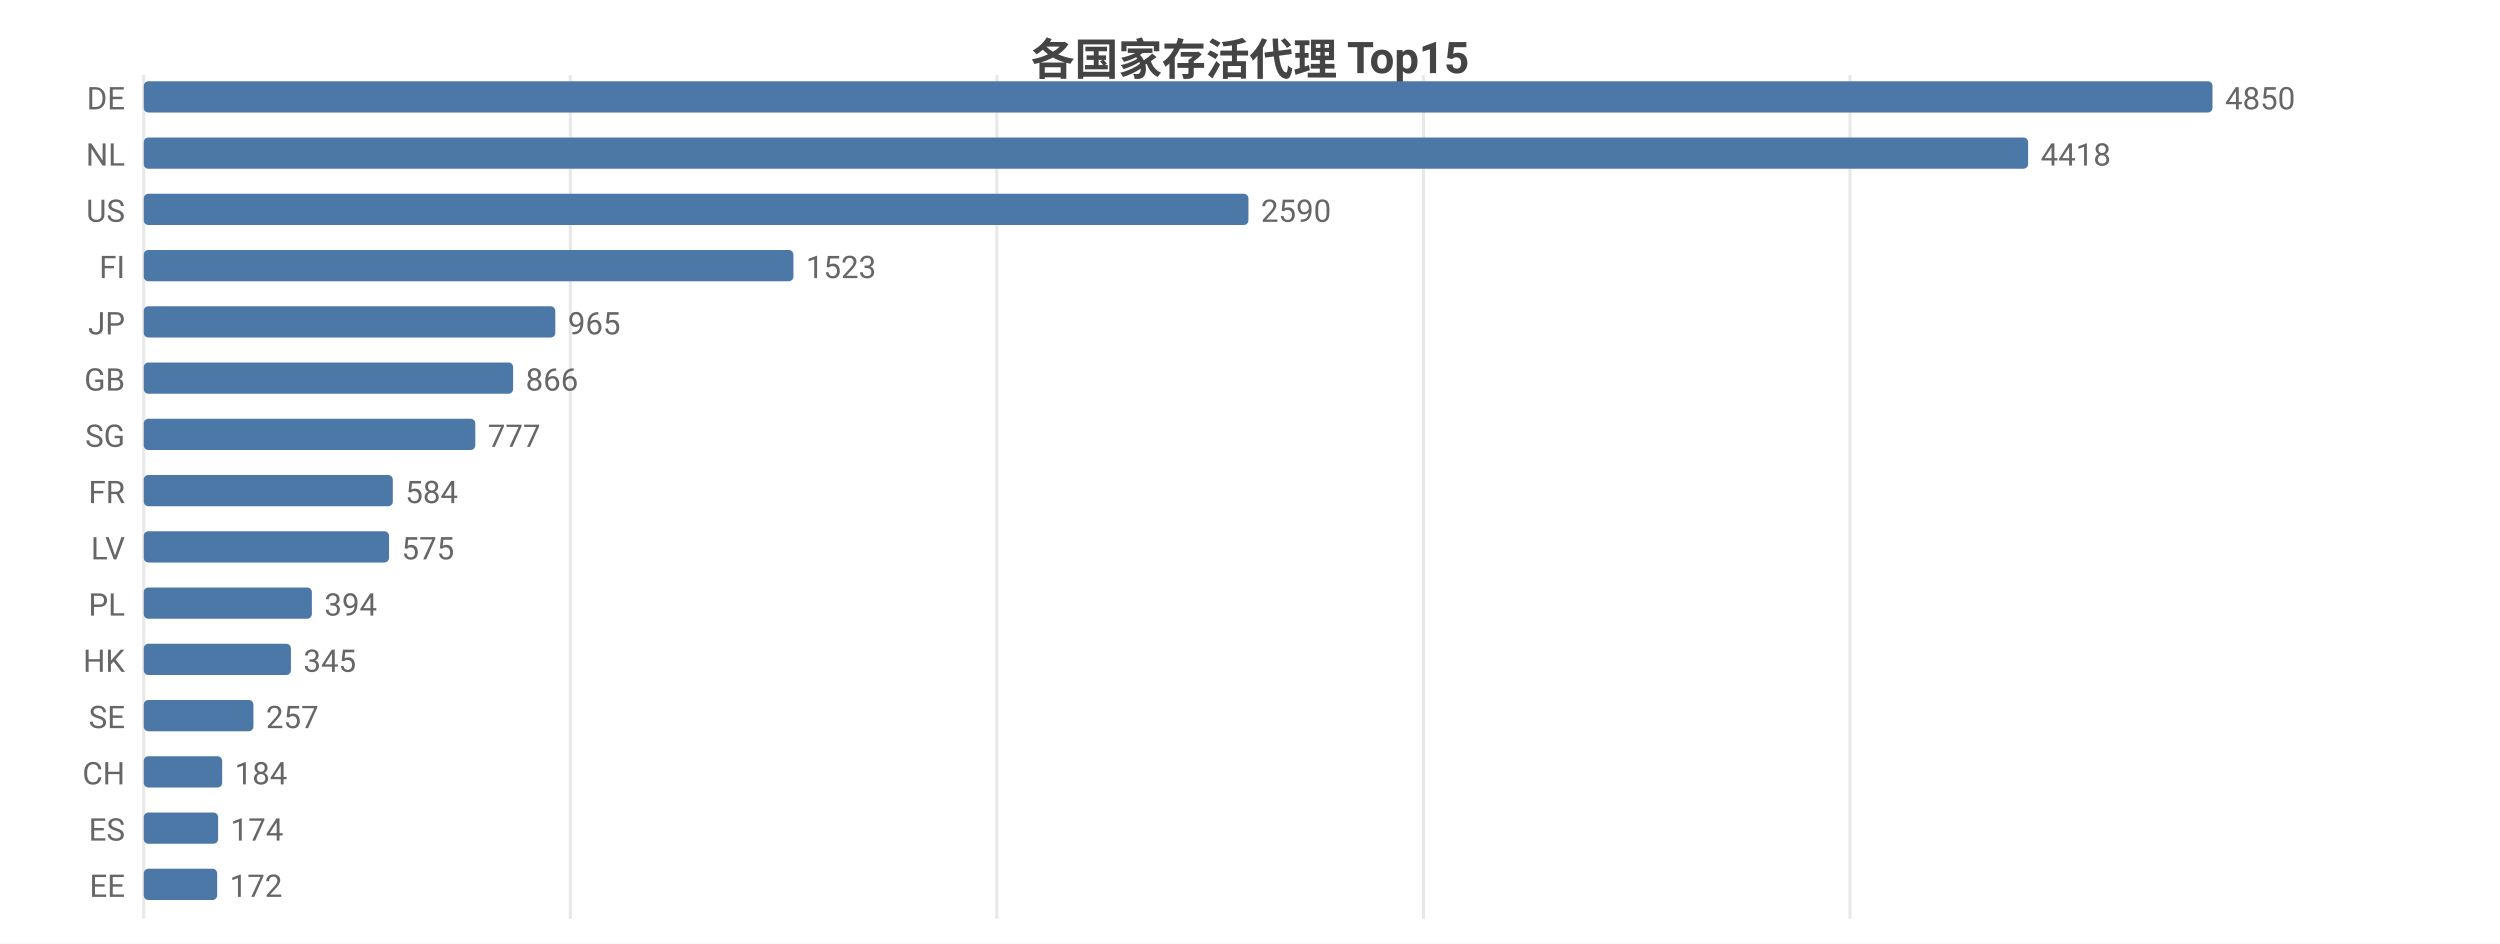
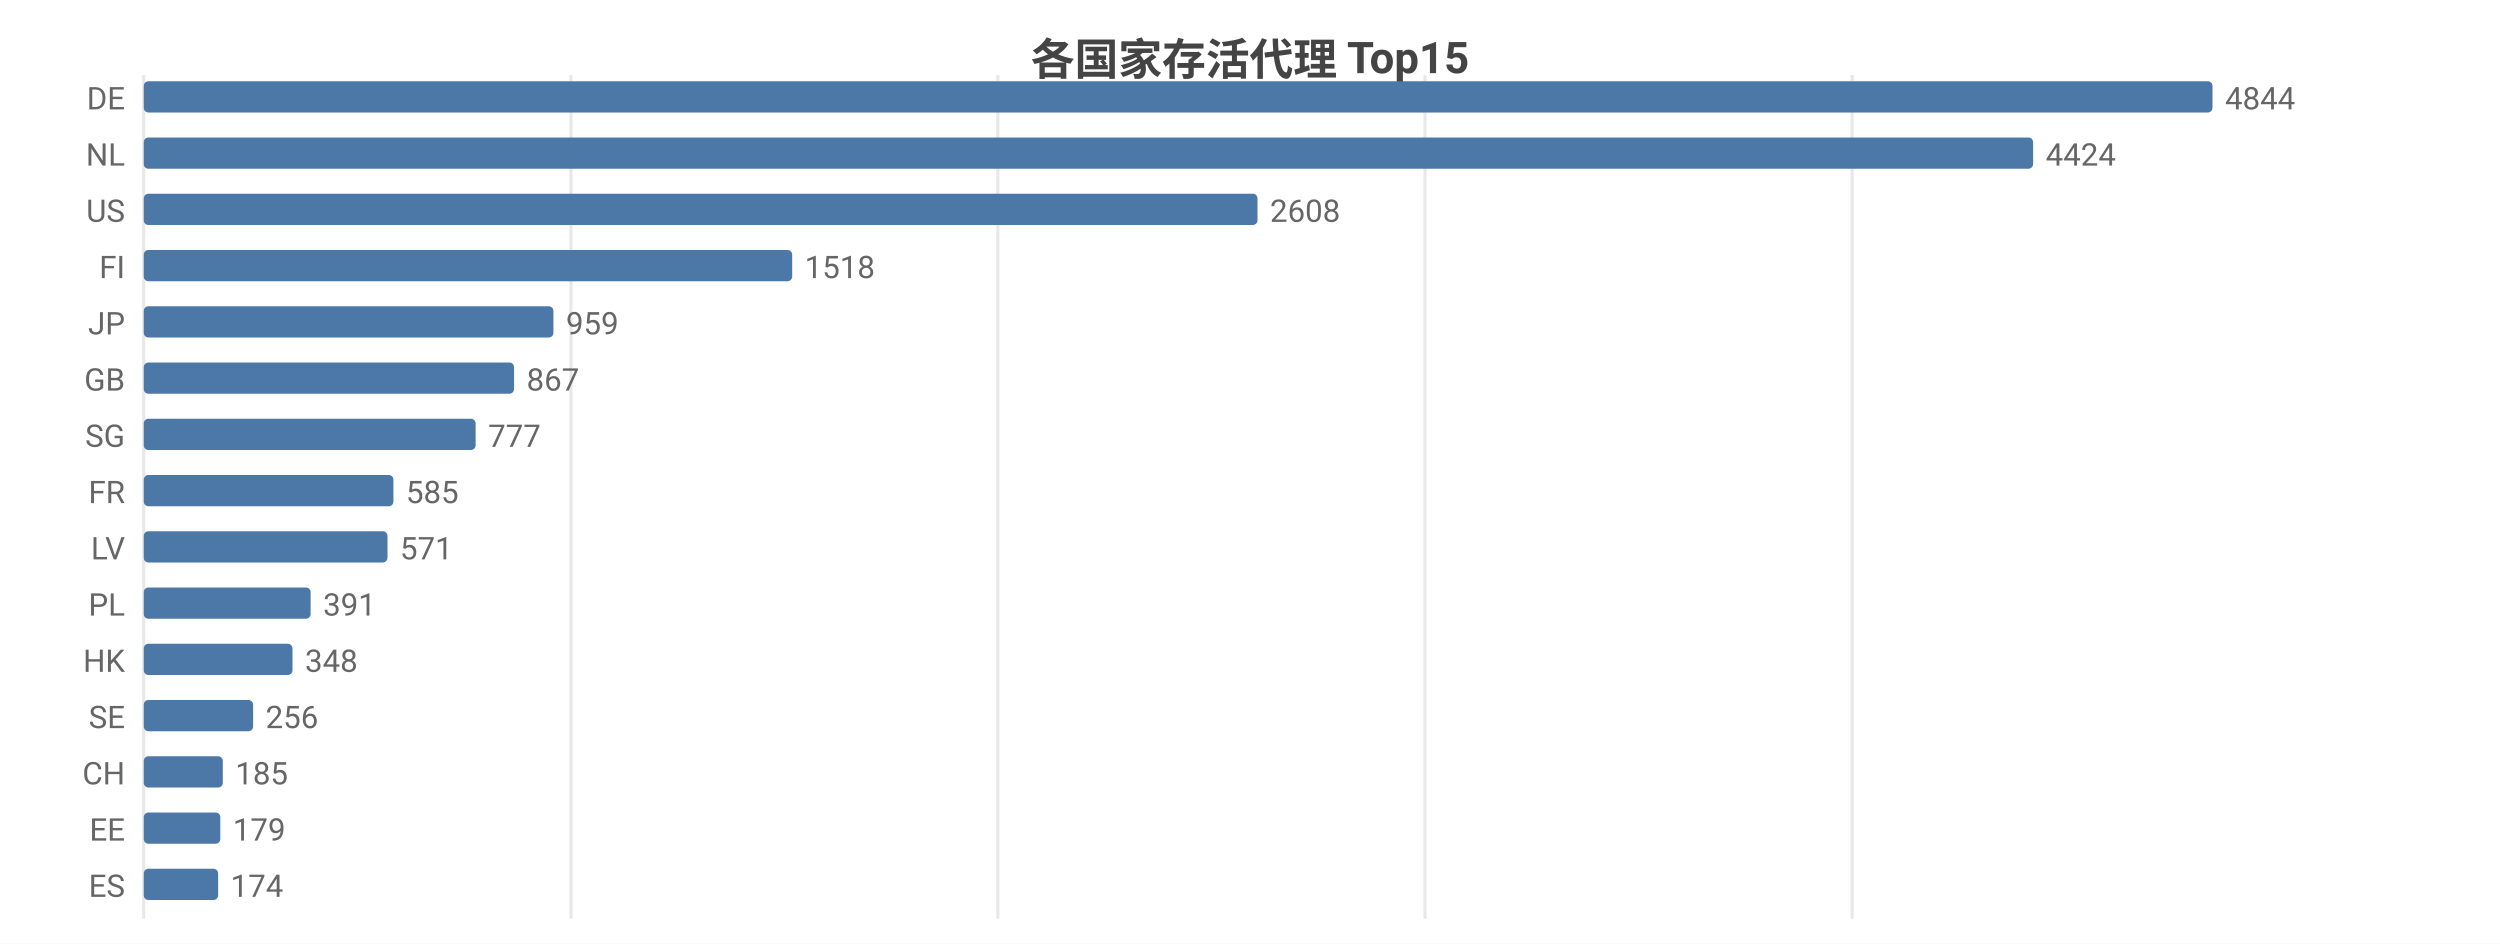
<svg xmlns="http://www.w3.org/2000/svg" width="800" height="302" viewBox="0 0 800 302">
  <rect width="800" height="302" fill="#ffffff" />
  <style>text{font-family:system-ui,-apple-system,'Segoe UI',Roboto,'PingFang SC','Microsoft YaHei','Noto Sans CJK SC',sans-serif}.g{stroke:#e8e8e8;stroke-width:1}.a{stroke:#999;stroke-width:1}.t{font-size:10px;fill:#666}.m{font-size:10px;text-anchor:middle;fill:#666}.e{font-size:10px;text-anchor:end;fill:#666}.l{font-size:11px;fill:#333}.tt{font-size:14px;font-weight:600;text-anchor:middle;fill:#444}.em{font-size:13px;text-anchor:middle;fill:#999}</style>
  <text class="tt" x="400.0" y="24">各国家存活代理 Top15</text>
  <line class="g" x1="46" y1="24" x2="46" y2="294" />
-   <line class="g" x1="182.5" y1="24" x2="182.5" y2="294" />
-   <line class="g" x1="319.0" y1="24" x2="319.0" y2="294" />
-   <line class="g" x1="455.5" y1="24" x2="455.5" y2="294" />
-   <line class="g" x1="592.0" y1="24" x2="592.0" y2="294" />
+   <line class="g" x1="182.7" y1="24" x2="182.7" y2="294" />
+   <line class="g" x1="319.3" y1="24" x2="319.3" y2="294" />
+   <line class="g" x1="456.0" y1="24" x2="456.0" y2="294" />
+   <line class="g" x1="592.7" y1="24" x2="592.7" y2="294" />
  <text class="e" x="40" y="35">DE</text>
  <rect x="46" y="26" width="662" height="10" fill="#4c78a8" rx="1.5" />
-   <text class="t" x="712" y="35">4850</text>
+   <text class="t" x="712" y="35">4844</text>
  <text class="e" x="40" y="53">NL</text>
-   <rect x="46" y="44" width="603.0" height="10" fill="#4c78a8" rx="1.5" />
-   <text class="t" x="653.0" y="53">4418</text>
+   <rect x="46" y="44" width="604.6" height="10" fill="#4c78a8" rx="1.5" />
+   <text class="t" x="654.6" y="53">4424</text>
  <text class="e" x="40" y="71">US</text>
-   <rect x="46" y="62" width="353.5" height="10" fill="#4c78a8" rx="1.5" />
-   <text class="t" x="403.5" y="71">2590</text>
+   <rect x="46" y="62" width="356.4" height="10" fill="#4c78a8" rx="1.5" />
+   <text class="t" x="406.4" y="71">2608</text>
  <text class="e" x="40" y="89">FI</text>
-   <rect x="46" y="80" width="207.9" height="10" fill="#4c78a8" rx="1.5" />
-   <text class="t" x="257.9" y="89">1523</text>
+   <rect x="46" y="80" width="207.5" height="10" fill="#4c78a8" rx="1.5" />
+   <text class="t" x="257.5" y="89">1518</text>
  <text class="e" x="40" y="107">JP</text>
-   <rect x="46" y="98" width="131.7" height="10" fill="#4c78a8" rx="1.5" />
-   <text class="t" x="181.7" y="107">965</text>
+   <rect x="46" y="98" width="131.1" height="10" fill="#4c78a8" rx="1.5" />
+   <text class="t" x="181.1" y="107">959</text>
  <text class="e" x="40" y="125">GB</text>
-   <rect x="46" y="116" width="118.2" height="10" fill="#4c78a8" rx="1.5" />
-   <text class="t" x="168.2" y="125">866</text>
+   <rect x="46" y="116" width="118.5" height="10" fill="#4c78a8" rx="1.5" />
+   <text class="t" x="168.5" y="125">867</text>
  <text class="e" x="40" y="143">SG</text>
-   <rect x="46" y="134" width="106.1" height="10" fill="#4c78a8" rx="1.5" />
-   <text class="t" x="156.1" y="143">777</text>
+   <rect x="46" y="134" width="106.2" height="10" fill="#4c78a8" rx="1.5" />
+   <text class="t" x="156.2" y="143">777</text>
  <text class="e" x="40" y="161">FR</text>
-   <rect x="46" y="152" width="79.7" height="10" fill="#4c78a8" rx="1.5" />
-   <text class="t" x="129.7" y="161">584</text>
+   <rect x="46" y="152" width="79.9" height="10" fill="#4c78a8" rx="1.5" />
+   <text class="t" x="129.9" y="161">585</text>
  <text class="e" x="40" y="179">LV</text>
-   <rect x="46" y="170" width="78.5" height="10" fill="#4c78a8" rx="1.5" />
-   <text class="t" x="128.5" y="179">575</text>
+   <rect x="46" y="170" width="78.0" height="10" fill="#4c78a8" rx="1.5" />
+   <text class="t" x="128.0" y="179">571</text>
  <text class="e" x="40" y="197">PL</text>
-   <rect x="46" y="188" width="53.8" height="10" fill="#4c78a8" rx="1.5" />
-   <text class="t" x="103.8" y="197">394</text>
+   <rect x="46" y="188" width="53.4" height="10" fill="#4c78a8" rx="1.5" />
+   <text class="t" x="103.4" y="197">391</text>
  <text class="e" x="40" y="215">HK</text>
-   <rect x="46" y="206" width="47.1" height="10" fill="#4c78a8" rx="1.5" />
-   <text class="t" x="97.1" y="215">345</text>
+   <rect x="46" y="206" width="47.6" height="10" fill="#4c78a8" rx="1.5" />
+   <text class="t" x="97.6" y="215">348</text>
  <text class="e" x="40" y="233">SE</text>
-   <rect x="46" y="224" width="35.1" height="10" fill="#4c78a8" rx="1.5" />
-   <text class="t" x="85.1" y="233">257</text>
+   <rect x="46" y="224" width="35.0" height="10" fill="#4c78a8" rx="1.5" />
+   <text class="t" x="85.0" y="233">256</text>
  <text class="e" x="40" y="251">CH</text>
-   <rect x="46" y="242" width="25.1" height="10" fill="#4c78a8" rx="1.5" />
-   <text class="t" x="75.1" y="251">184</text>
-   <text class="e" x="40" y="269">ES</text>
-   <rect x="46" y="260" width="23.8" height="10" fill="#4c78a8" rx="1.5" />
-   <text class="t" x="73.8" y="269">174</text>
-   <text class="e" x="40" y="287">EE</text>
-   <rect x="46" y="278" width="23.5" height="10" fill="#4c78a8" rx="1.5" />
-   <text class="t" x="73.5" y="287">172</text>
+   <rect x="46" y="242" width="25.3" height="10" fill="#4c78a8" rx="1.5" />
+   <text class="t" x="75.3" y="251">185</text>
+   <text class="e" x="40" y="269">EE</text>
+   <rect x="46" y="260" width="24.5" height="10" fill="#4c78a8" rx="1.5" />
+   <text class="t" x="74.5" y="269">179</text>
+   <text class="e" x="40" y="287">ES</text>
+   <rect x="46" y="278" width="23.8" height="10" fill="#4c78a8" rx="1.5" />
+   <text class="t" x="73.8" y="287">174</text>
</svg>
